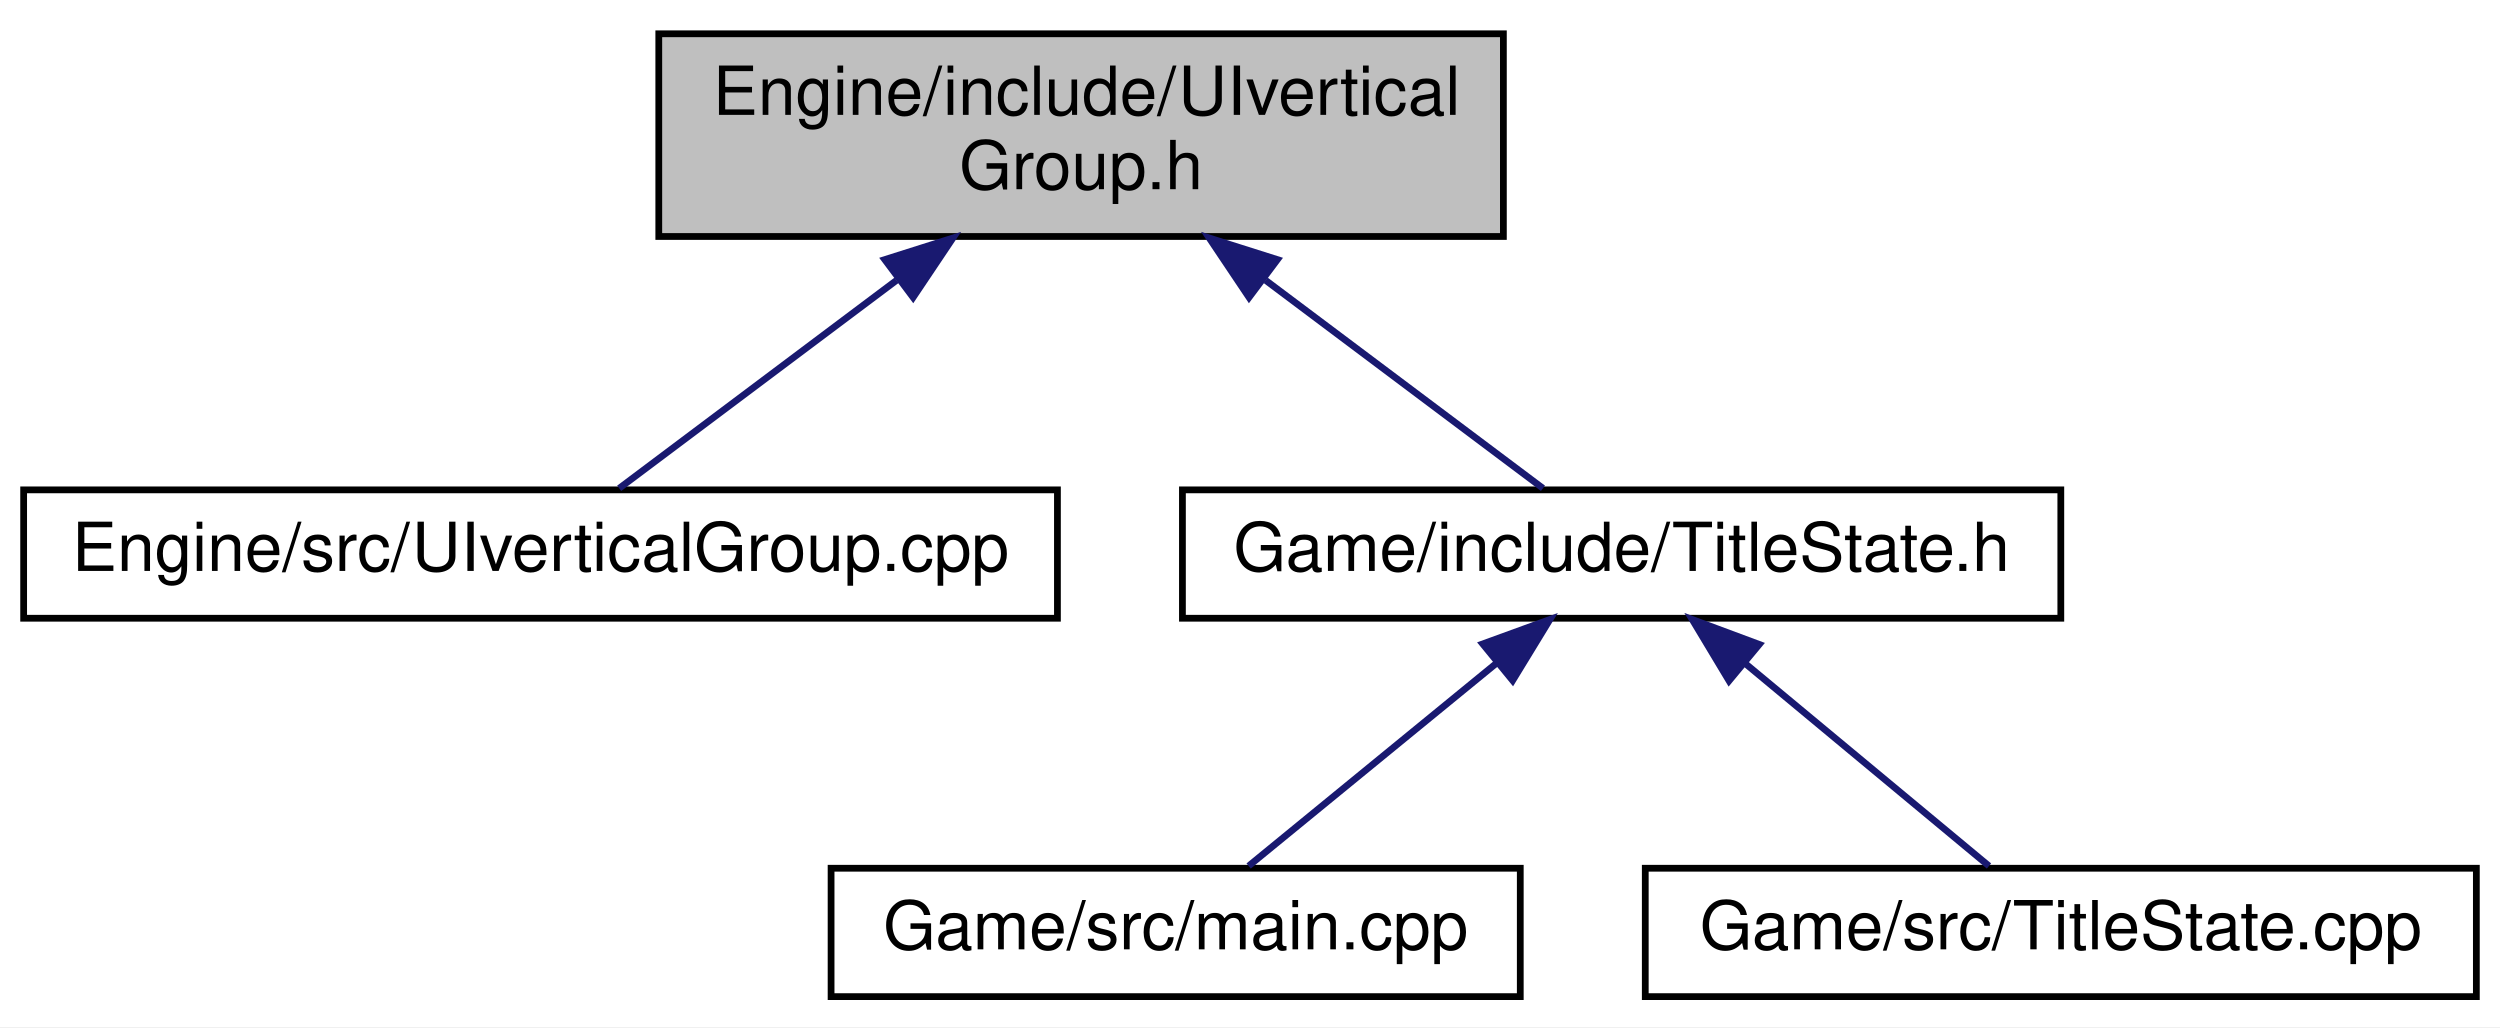
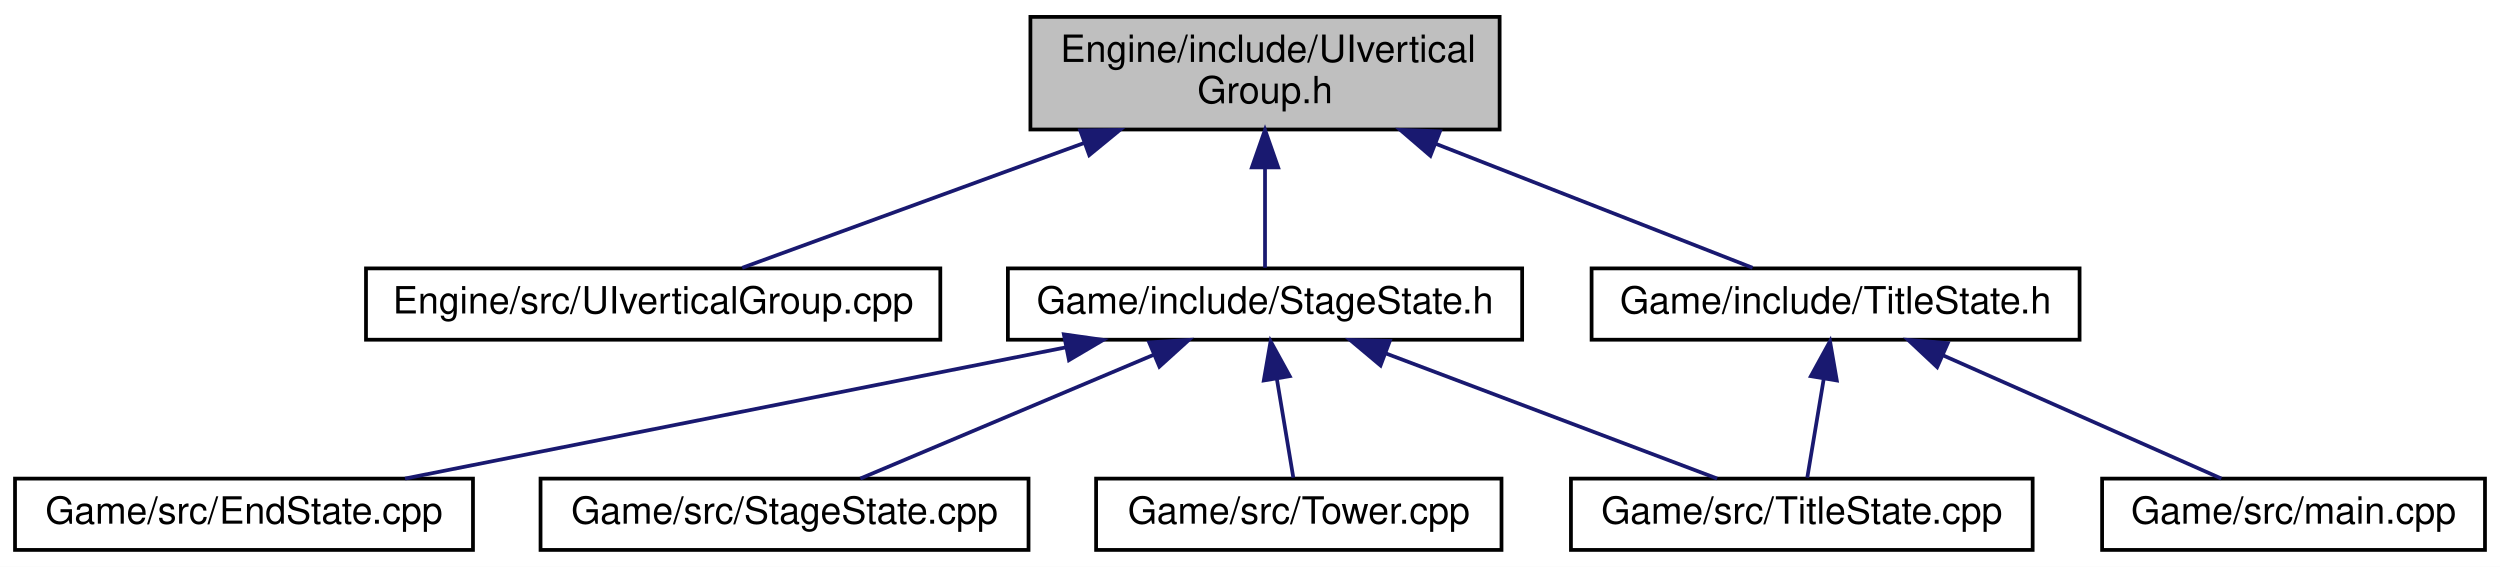
- <svg xmlns="http://www.w3.org/2000/svg" xmlns:xlink="http://www.w3.org/1999/xlink" width="370pt" height="152pt" viewBox="0.00 0.00 370.00 152.00">
-   <g id="graph0" class="graph" transform="scale(1 1) rotate(0) translate(4 148)">
-     <polygon fill="white" stroke="none" points="-4,4 -4,-148 366,-148 366,4 -4,4" />
+ <svg xmlns="http://www.w3.org/2000/svg" xmlns:xlink="http://www.w3.org/1999/xlink" width="666pt" height="151pt" viewBox="0.00 0.00 666.00 151.00">
+   <g id="graph0" class="graph" transform="scale(1 1) rotate(0) translate(4 147)">
+     <polygon fill="white" stroke="none" points="-4,4 -4,-147 662,-147 662,4 -4,4" />
    <g id="node1" class="node">
-       <polygon fill="#bfbfbf" stroke="black" points="93.5,-113 93.5,-143 218.5,-143 218.5,-113 93.5,-113" />
-       <text text-anchor="start" x="101.5" y="-131" font-family="Helvetica,sans-Serif" font-size="10.00">Engine/include/UIvertical</text>
-       <text text-anchor="middle" x="156" y="-120" font-family="Helvetica,sans-Serif" font-size="10.00">Group.h</text>
+       <polygon fill="#bfbfbf" stroke="black" points="270.5,-112.5 270.5,-142.5 395.5,-142.5 395.5,-112.5 270.5,-112.5" />
+       <text text-anchor="start" x="278.5" y="-130.5" font-family="Helvetica,sans-Serif" font-size="10.00">Engine/include/UIvertical</text>
+       <text text-anchor="middle" x="333" y="-119.5" font-family="Helvetica,sans-Serif" font-size="10.00">Group.h</text>
    </g>
    <g id="node2" class="node">
      <g id="a_node2">
        <a xlink:href="UIverticalGroup_8cpp.html" target="_top" xlink:title="Engine/src/UIverticalGroup.cpp">
-           <polygon fill="white" stroke="black" points="-0.5,-56.5 -0.5,-75.5 152.5,-75.5 152.5,-56.5 -0.5,-56.5" />
-           <text text-anchor="middle" x="76" y="-63.5" font-family="Helvetica,sans-Serif" font-size="10.00">Engine/src/UIverticalGroup.cpp</text>
+           <polygon fill="white" stroke="black" points="93.5,-56.5 93.5,-75.5 246.5,-75.5 246.5,-56.5 93.5,-56.5" />
+           <text text-anchor="middle" x="170" y="-63.5" font-family="Helvetica,sans-Serif" font-size="10.00">Engine/src/UIverticalGroup.cpp</text>
        </a>
      </g>
    </g>
    <g id="edge1" class="edge">
-       <path fill="none" stroke="midnightblue" d="M128.691,-106.518C114.685,-96.014 98.364,-83.773 87.641,-75.731" />
-       <polygon fill="midnightblue" stroke="midnightblue" points="126.941,-109.581 137.041,-112.781 131.141,-103.981 126.941,-109.581" />
+       <path fill="none" stroke="midnightblue" d="M284.904,-108.944C254.873,-97.981 217.524,-84.348 193.718,-75.658" />
+       <polygon fill="midnightblue" stroke="midnightblue" points="283.777,-112.258 294.371,-112.399 286.178,-105.682 283.777,-112.258" />
    </g>
    <g id="node3" class="node">
      <g id="a_node3">
-         <a xlink:href="TitleState_8h.html" target="_top" xlink:title="Game/include/TitleState.h">
-           <polygon fill="white" stroke="black" points="171,-56.5 171,-75.5 301,-75.5 301,-56.5 171,-56.5" />
-           <text text-anchor="middle" x="236" y="-63.5" font-family="Helvetica,sans-Serif" font-size="10.00">Game/include/TitleState.h</text>
+         <a xlink:href="StageState_8h.html" target="_top" xlink:title="Game/include/StageState.h">
+           <polygon fill="white" stroke="black" points="264.5,-56.5 264.5,-75.5 401.5,-75.5 401.5,-56.5 264.5,-56.5" />
+           <text text-anchor="middle" x="333" y="-63.5" font-family="Helvetica,sans-Serif" font-size="10.00">Game/include/StageState.h</text>
        </a>
      </g>
    </g>
    <g id="edge2" class="edge">
-       <path fill="none" stroke="midnightblue" d="M183.309,-106.518C197.315,-96.014 213.636,-83.773 224.359,-75.731" />
-       <polygon fill="midnightblue" stroke="midnightblue" points="180.859,-103.981 174.959,-112.781 185.059,-109.581 180.859,-103.981" />
+       <path fill="none" stroke="midnightblue" d="M333,-102.289C333,-92.857 333,-82.655 333,-75.658" />
+       <polygon fill="midnightblue" stroke="midnightblue" points="329.5,-102.399 333,-112.399 336.5,-102.399 329.5,-102.399" />
+     </g>
+     <g id="node8" class="node">
+       <g id="a_node8">
+         <a xlink:href="TitleState_8h.html" target="_top" xlink:title="Game/include/TitleState.h">
+           <polygon fill="white" stroke="black" points="420,-56.5 420,-75.5 550,-75.5 550,-56.5 420,-56.5" />
+           <text text-anchor="middle" x="485" y="-63.5" font-family="Helvetica,sans-Serif" font-size="10.00">Game/include/TitleState.h</text>
+         </a>
+       </g>
+     </g>
+     <g id="edge7" class="edge">
+       <path fill="none" stroke="midnightblue" d="M378.579,-108.658C406.457,-97.746 440.876,-84.272 462.883,-75.658" />
+       <polygon fill="midnightblue" stroke="midnightblue" points="377.058,-105.495 369.022,-112.399 379.61,-112.013 377.058,-105.495" />
    </g>
    <g id="node4" class="node">
      <g id="a_node4">
-         <a xlink:href="main_8cpp.html" target="_top" xlink:title="Game/src/main.cpp">
-           <polygon fill="white" stroke="black" points="119,-0.5 119,-19.5 221,-19.5 221,-0.5 119,-0.5" />
-           <text text-anchor="middle" x="170" y="-7.5" font-family="Helvetica,sans-Serif" font-size="10.00">Game/src/main.cpp</text>
+         <a xlink:href="EndState_8cpp.html" target="_top" xlink:title="Game/src/EndState.cpp">
+           <polygon fill="white" stroke="black" points="0,-0.5 0,-19.5 122,-19.5 122,-0.5 0,-0.5" />
+           <text text-anchor="middle" x="61" y="-7.5" font-family="Helvetica,sans-Serif" font-size="10.00">Game/src/EndState.cpp</text>
        </a>
      </g>
    </g>
    <g id="edge3" class="edge">
-       <path fill="none" stroke="midnightblue" d="M217.446,-49.82C205.622,-40.145 190.714,-27.948 180.797,-19.834" />
-       <polygon fill="midnightblue" stroke="midnightblue" points="215.44,-52.7 225.396,-56.324 219.873,-47.283 215.44,-52.7" />
+       <path fill="none" stroke="midnightblue" d="M279.977,-54.473C228.571,-44.268 151.563,-28.979 103.898,-19.516" />
+       <polygon fill="midnightblue" stroke="midnightblue" points="279.411,-57.929 289.901,-56.444 280.774,-51.063 279.411,-57.929" />
    </g>
    <g id="node5" class="node">
      <g id="a_node5">
-         <a xlink:href="TitleState_8cpp.html" target="_top" xlink:title="Game/src/TitleState.cpp">
-           <polygon fill="white" stroke="black" points="239.5,-0.5 239.5,-19.5 362.5,-19.5 362.5,-0.5 239.5,-0.5" />
-           <text text-anchor="middle" x="301" y="-7.5" font-family="Helvetica,sans-Serif" font-size="10.00">Game/src/TitleState.cpp</text>
+         <a xlink:href="StageState_8cpp.html" target="_top" xlink:title="Game/src/StageState.cpp">
+           <polygon fill="white" stroke="black" points="140,-0.5 140,-19.5 270,-19.5 270,-0.5 140,-0.5" />
+           <text text-anchor="middle" x="205" y="-7.5" font-family="Helvetica,sans-Serif" font-size="10.00">Game/src/StageState.cpp</text>
        </a>
      </g>
    </g>
    <g id="edge4" class="edge">
-       <path fill="none" stroke="midnightblue" d="M254.273,-49.82C265.918,-40.145 280.599,-27.948 290.367,-19.834" />
-       <polygon fill="midnightblue" stroke="midnightblue" points="251.899,-47.242 246.443,-56.324 256.372,-52.626 251.899,-47.242" />
+       <path fill="none" stroke="midnightblue" d="M303.377,-52.503C279.381,-42.38 246.216,-28.388 225.187,-19.516" />
+       <polygon fill="midnightblue" stroke="midnightblue" points="302.144,-55.781 312.718,-56.444 304.865,-49.332 302.144,-55.781" />
+     </g>
+     <g id="node6" class="node">
+       <g id="a_node6">
+         <a xlink:href="TitleState_8cpp.html" target="_top" xlink:title="Game/src/TitleState.cpp">
+           <polygon fill="white" stroke="black" points="414.5,-0.5 414.5,-19.5 537.5,-19.5 537.5,-0.5 414.5,-0.5" />
+           <text text-anchor="middle" x="476" y="-7.5" font-family="Helvetica,sans-Serif" font-size="10.00">Game/src/TitleState.cpp</text>
+         </a>
+       </g>
+     </g>
+     <g id="edge5" class="edge">
+       <path fill="none" stroke="midnightblue" d="M365.027,-52.906C391.912,-42.754 429.641,-28.506 453.447,-19.516" />
+       <polygon fill="midnightblue" stroke="midnightblue" points="363.778,-49.636 355.659,-56.444 366.25,-56.185 363.778,-49.636" />
+     </g>
+     <g id="node7" class="node">
+       <g id="a_node7">
+         <a xlink:href="Tower_8cpp.html" target="_top" xlink:title="Game/src/Tower.cpp">
+           <polygon fill="white" stroke="black" points="288,-0.5 288,-19.5 396,-19.5 396,-0.5 288,-0.5" />
+           <text text-anchor="middle" x="342" y="-7.5" font-family="Helvetica,sans-Serif" font-size="10.00">Game/src/Tower.cpp</text>
+         </a>
+       </g>
+     </g>
+     <g id="edge6" class="edge">
+       <path fill="none" stroke="midnightblue" d="M336.15,-46.1C337.644,-37.136 339.357,-26.858 340.541,-19.751" />
+       <polygon fill="midnightblue" stroke="midnightblue" points="332.678,-45.644 334.486,-56.083 339.583,-46.794 332.678,-45.644" />
+     </g>
+     <g id="edge9" class="edge">
+       <path fill="none" stroke="midnightblue" d="M481.85,-46.1C480.356,-37.136 478.643,-26.858 477.459,-19.751" />
+       <polygon fill="midnightblue" stroke="midnightblue" points="478.417,-46.794 483.514,-56.083 485.322,-45.644 478.417,-46.794" />
+     </g>
+     <g id="node9" class="node">
+       <g id="a_node9">
+         <a xlink:href="main_8cpp.html" target="_top" xlink:title="Game/src/main.cpp">
+           <polygon fill="white" stroke="black" points="556,-0.5 556,-19.5 658,-19.5 658,-0.5 556,-0.5" />
+           <text text-anchor="middle" x="607" y="-7.5" font-family="Helvetica,sans-Serif" font-size="10.00">Game/src/main.cpp</text>
+         </a>
+       </g>
+     </g>
+     <g id="edge8" class="edge">
+       <path fill="none" stroke="midnightblue" d="M513.539,-52.368C536.386,-42.255 567.805,-28.349 587.759,-19.516" />
+       <polygon fill="midnightblue" stroke="midnightblue" points="512.059,-49.196 504.331,-56.444 514.892,-55.596 512.059,-49.196" />
    </g>
  </g>
</svg>
